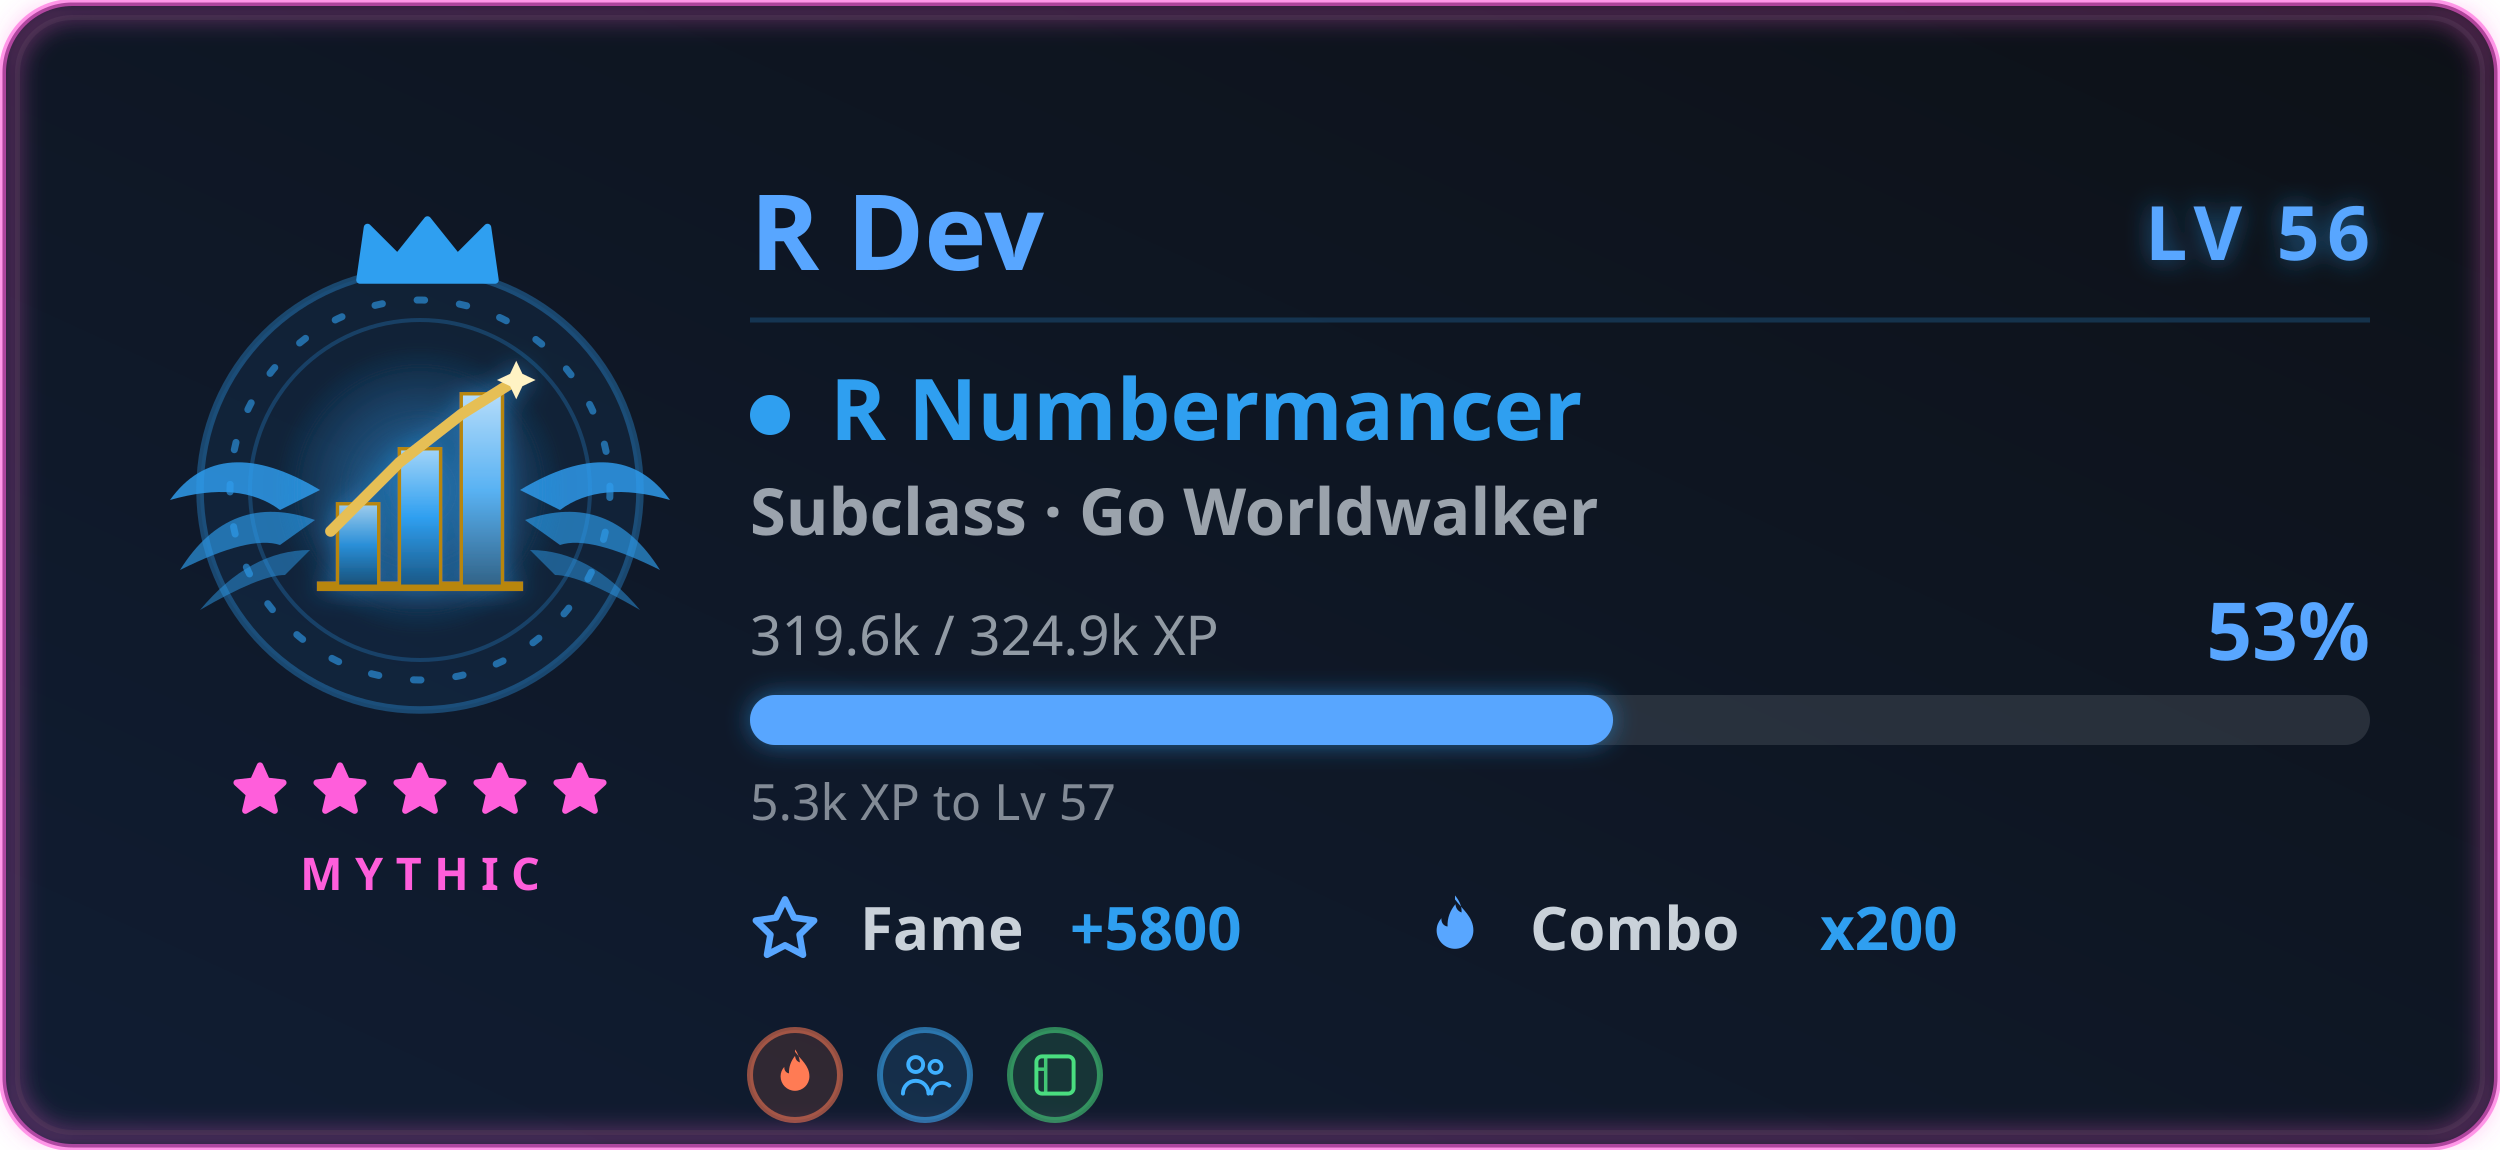
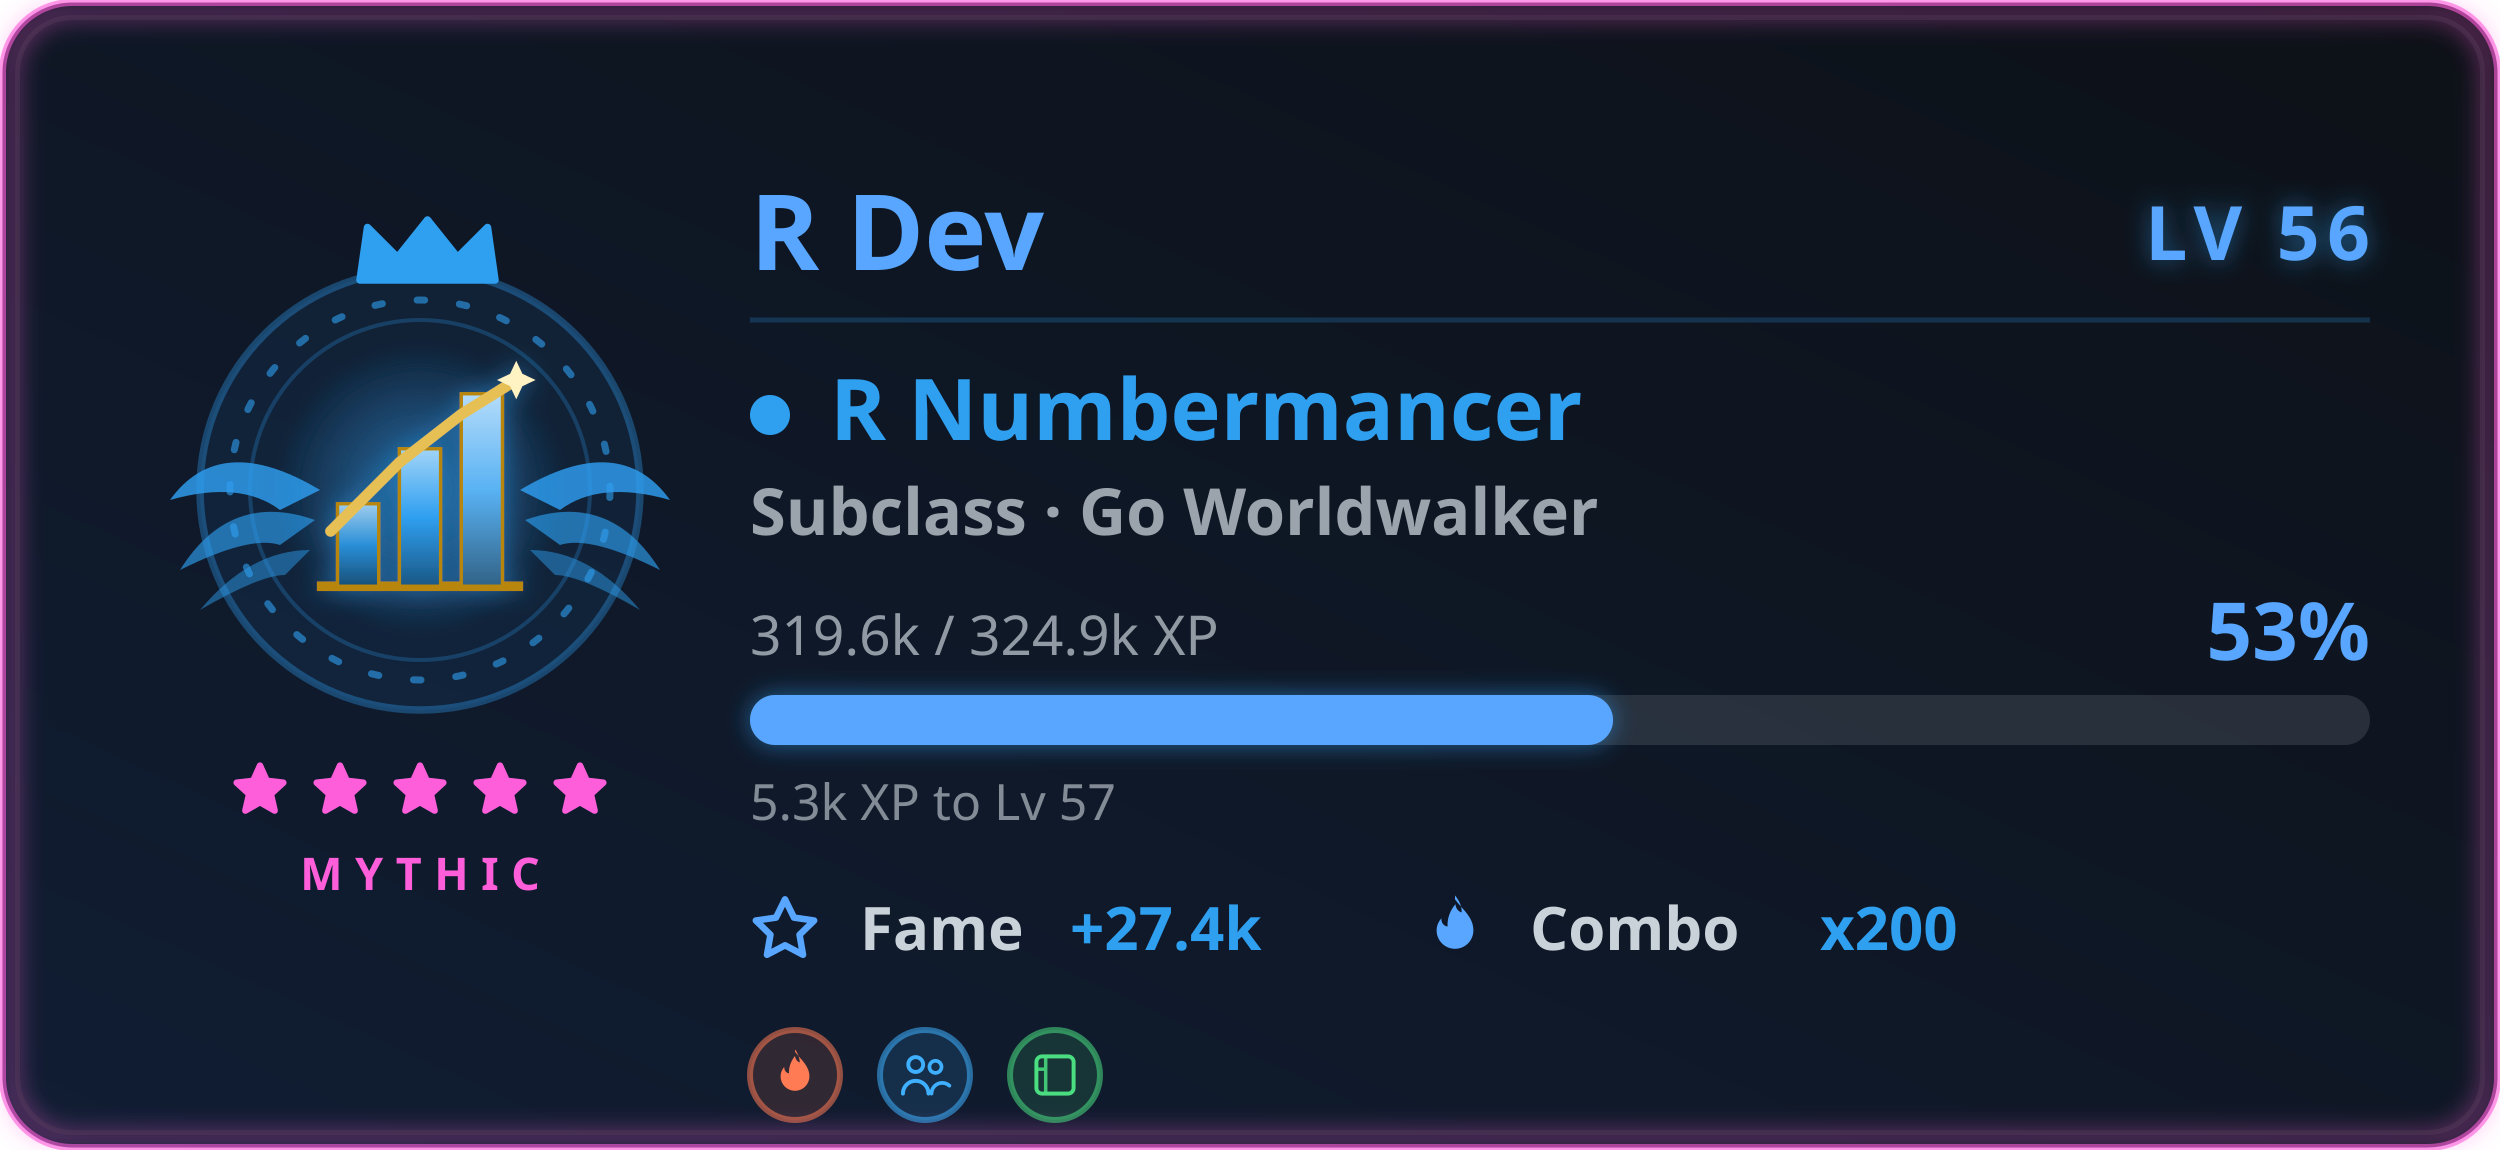
<svg xmlns="http://www.w3.org/2000/svg" width="500" height="230" viewBox="0 0 500 230" role="img" aria-labelledby="card-title-a11y card-desc-a11y">
  <style>
text { font-family: 'Segoe UI', Ubuntu, 'Helvetica Neue', sans-serif; }
.title { font-size: 18px; font-weight: 600; fill: #58a6ff; }
.title-icon { fill: #58a6ff; }
.icon { fill: #58a6ff; }


.gl-name { font-size: 21px; font-weight: 700; fill: #58a6ff; }
.gl-lvl { font-size: 15px; font-weight: 800; letter-spacing: 1.5px; fill: #58a6ff; }
.gl-class { font-size: 17px; font-weight: 700; fill: #2f9ff0; }
.gl-sub { font-size: 13px; font-weight: 600; fill: #c9d1d9; opacity: 0.75; }
.gl-meta { font-size: 11px; fill: #c9d1d9; opacity: 0.7; }
.gl-pct { font-size: 16px; font-weight: 800; fill: #58a6ff; }
.gl-chip-label { font-size: 12px; font-weight: 600; fill: #c9d1d9; }
.gl-chip-value { font-size: 12px; font-weight: 800; fill: #2f9ff0; }
.gl-hint { font-size: 10px; fill: #c9d1d9; opacity: 0.62; }
.gl-rarity { font-size: 9px; font-weight: 700; letter-spacing: 2.5px; fill: #ff5edb; }

</style>
  <defs>
    <linearGradient id="card-bg" x1="0" y1="0" x2="1" y2="1" gradientTransform="rotate(90, 0.5, 0.5)">
      <stop offset="0.0%" stop-color="#0d1117" />
      <stop offset="100.0%" stop-color="#101d33" />
    </linearGradient>
    <filter id="card-glow" x="-50%" y="-50%" width="200%" height="200%">
      <feGaussianBlur in="SourceGraphic" stdDeviation="3" result="blur" />
      <feFlood flood-color="#58a6ff" flood-opacity="0.55" result="tint" />
      <feComposite in="tint" in2="blur" operator="in" result="softGlow" />
      <feMerge>
        <feMergeNode in="softGlow" />
        <feMergeNode in="SourceGraphic" />
      </feMerge>
    </filter>
    <filter id="gl-glow" x="-60%" y="-60%" width="220%" height="220%">
      <feGaussianBlur in="SourceGraphic" stdDeviation="2.4" result="b" />
      <feFlood flood-color="#2f9ff0" flood-opacity="0.55" result="t" />
      <feComposite in="t" in2="b" operator="in" result="g" />
      <feMerge>
        <feMergeNode in="g" />
        <feMergeNode in="SourceGraphic" />
      </feMerge>
    </filter>
    <filter id="gl-rarity" x="-20%" y="-20%" width="140%" height="140%">
      <feGaussianBlur stdDeviation="2.4" />
    </filter>
  </defs>
  <rect x="0.5" y="0.5" width="499" height="229" rx="14" fill="url(#card-bg)" stroke="#ff5edb" stroke-width="1.4" stroke-opacity="0.6" />
  <rect x="3.5" y="3.5" width="493" height="223" rx="11" fill="none" stroke="#30363d" stroke-opacity="0.4" />
  <rect x="2" y="2" width="496" height="226" rx="13" fill="none" stroke="#ff5edb" stroke-width="3.5" stroke-opacity="0.4" filter="url(#gl-rarity)" />
  <g class="fade">
    <g class="">
      <g class="flourish">
        <g transform="translate(84,0)">
          <g transform="translate(0,98)" fill="#2f9ff0">
            <path d="M20 0 Q 40 -12 50 2 Q 36 -2 28 4 Z" opacity="0.82" />
            <path d="M21 6 Q 38 0 48 16 Q 34 9 28 11 Z" opacity="0.64" />
            <path d="M22 12 Q 34 12 44 24 Q 32 17 27 17 Z" opacity="0.48" />
          </g>
        </g>
        <g transform="translate(84,0) scale(-1,1)">
          <g transform="translate(0,98)" fill="#2f9ff0">
            <path d="M20 0 Q 40 -12 50 2 Q 36 -2 28 4 Z" opacity="0.82" />
            <path d="M21 6 Q 38 0 48 16 Q 34 9 28 11 Z" opacity="0.64" />
            <path d="M22 12 Q 34 12 44 24 Q 32 17 27 17 Z" opacity="0.48" />
          </g>
        </g>
      </g>
      <circle cx="84" cy="98" r="44" fill="#2f9ff0" fill-opacity="0.08" stroke="#2f9ff0" stroke-opacity="0.35" stroke-width="1.5" />
      <g class="">
        <circle cx="84" cy="98" r="38" fill="none" stroke="#2f9ff0" stroke-opacity="0.6" stroke-width="1.4" stroke-dasharray="1.5 7" stroke-linecap="round" />
        <circle cx="84" cy="98" r="34" fill="none" stroke="#2f9ff0" stroke-opacity="0.25" stroke-width="0.8" />
      </g>
      <g class="" filter="url(#gl-glow)">
        <svg class="" x="51" y="65" width="66" height="66" viewBox="0 0 48 48" aria-hidden="true">
          <defs>
            <radialGradient id="rHalo" cx="0.5" cy="0.5" r="0.5">
              <stop offset="0" stop-color="#2f9ff0" stop-opacity="0.42" />
              <stop offset="1" stop-color="#2f9ff0" stop-opacity="0" />
            </radialGradient>
            <linearGradient id="rBar1" x1="0" y1="0" x2="0" y2="1">
              <stop offset="0" stop-color="#9fcded" />
              <stop offset="0.5" stop-color="#2a8fd8" />
              <stop offset="1" stop-color="#174f77" />
            </linearGradient>
            <linearGradient id="rBar2" x1="0" y1="0" x2="0" y2="1">
              <stop offset="0" stop-color="#a1d4f8" />
              <stop offset="0.5" stop-color="#2f9ff0" />
              <stop offset="1" stop-color="#1a5784" />
            </linearGradient>
            <linearGradient id="rBar3" x1="0" y1="0" x2="0" y2="1">
              <stop offset="0" stop-color="#b4dcfa" />
              <stop offset="0.5" stop-color="#59b2f3" />
              <stop offset="1" stop-color="#316286" />
            </linearGradient>
          </defs>
          <circle cx="24" cy="24" r="21" fill="url(#rHalo)" />
          <path d="M9 38 H39" stroke="#b8860b" stroke-width="1.4" />
          <rect x="12" y="26" width="6" height="12" fill="url(#rBar1)" stroke="#b8860b" stroke-width="0.5" />
          <rect x="21" y="18" width="6" height="20" fill="url(#rBar2)" stroke="#b8860b" stroke-width="0.5" />
          <rect x="30" y="10" width="6" height="28" fill="url(#rBar3)" stroke="#b8860b" stroke-width="0.5" />
          <path d="M11 30 L21 20 L30 13 L38 8" fill="none" stroke="#e6bf55" stroke-width="1.6" stroke-linecap="round" stroke-linejoin="round" />
          <path d="M38 5.2 l0.896 1.904 l1.904 0.896 l-1.904 0.896 l-0.896 1.904 l-0.896 -1.904 l-1.904 -0.896 l1.904 -0.896 Z" fill="#fff3c4" />
        </svg>
      </g>
      <g transform="translate(69, 42.5) scale(1.5)">
        <path d="M2 9 L3 2 L7 6 L11 1 L15 6 L19 2 L20 9 Z" fill="#2f9ff0" stroke="#2f9ff0" stroke-width="1" stroke-linejoin="round" />
      </g>
    </g>
    <g>
      <g class="" transform="translate(45.5, 151.5) scale(0.5416667)" fill="#ff5edb" stroke="#ff5edb" stroke-width="2.4" stroke-linejoin="round" stroke-linecap="round" opacity="1">
        <path d="M12 3 L14.5 8.6 L20.6 9.3 L16 13.5 L17.4 19.6 L12 16.5 L6.6 19.6 L8 13.5 L3.4 9.3 L9.5 8.6 Z" />
      </g>
      <g class="" transform="translate(61.5, 151.5) scale(0.5416667)" fill="#ff5edb" stroke="#ff5edb" stroke-width="2.4" stroke-linejoin="round" stroke-linecap="round" opacity="1">
        <path d="M12 3 L14.5 8.6 L20.6 9.3 L16 13.5 L17.4 19.6 L12 16.5 L6.6 19.6 L8 13.5 L3.4 9.3 L9.5 8.6 Z" />
      </g>
      <g class="" transform="translate(77.5, 151.5) scale(0.5416667)" fill="#ff5edb" stroke="#ff5edb" stroke-width="2.4" stroke-linejoin="round" stroke-linecap="round" opacity="1">
        <path d="M12 3 L14.5 8.6 L20.6 9.3 L16 13.5 L17.4 19.6 L12 16.5 L6.6 19.6 L8 13.5 L3.4 9.3 L9.5 8.6 Z" />
      </g>
      <g class="" transform="translate(93.5, 151.5) scale(0.5416667)" fill="#ff5edb" stroke="#ff5edb" stroke-width="2.4" stroke-linejoin="round" stroke-linecap="round" opacity="1">
        <path d="M12 3 L14.5 8.6 L20.6 9.3 L16 13.5 L17.4 19.6 L12 16.5 L6.6 19.6 L8 13.5 L3.4 9.3 L9.5 8.6 Z" />
      </g>
      <g class="" transform="translate(109.5, 151.5) scale(0.5416667)" fill="#ff5edb" stroke="#ff5edb" stroke-width="2.4" stroke-linejoin="round" stroke-linecap="round" opacity="1">
        <path d="M12 3 L14.5 8.6 L20.6 9.3 L16 13.5 L17.4 19.6 L12 16.5 L6.6 19.6 L8 13.5 L3.4 9.3 L9.5 8.6 Z" />
      </g>
    </g>
    <text class="gl-rarity" x="84" y="178" text-anchor="middle">MYTHIC</text>
  </g>
  <g class="fade" style="animation-delay:.15s">
    <text class="gl-name" x="150" y="54">R Dev</text>
    <text class="gl-lvl glow-pulse" x="474" y="52" text-anchor="end" filter="url(#gl-glow)">LV 56</text>
    <line x1="150" y1="64" x2="474" y2="64" stroke="#2f9ff0" stroke-opacity="0.22" stroke-width="1" />
    <circle cx="154" cy="83" r="4" fill="#2f9ff0" />
    <text class="gl-class" x="166" y="88">R Numbermancer</text>
    <text class="gl-sub" x="150" y="107">Subclass · Go Worldwalker</text>
    <text class="gl-meta" x="150" y="131">319.6k / 324.9k XP</text>
    <text class="gl-pct " x="474" y="132" text-anchor="end">53%</text>
    <rect x="150" y="139" width="324" height="10" rx="5" fill="#c9d1d9" fill-opacity="0.14" />
    <rect class="xp-fill " x="150" y="139" width="172.609" height="10" rx="5" fill="#58a6ff" filter="url(#gl-glow)" />
    <text class="gl-hint" x="150" y="164">5.3k XP to Lv 57</text>
    <g transform="translate(150, 190)">
      <svg class="icon" x="0" y="-11" width="14" height="14" viewBox="0 0 16 16" aria-hidden="true">
        <path fill-rule="evenodd" d="M8 .25a.75.75 0 0 1 .673.418l1.882 3.815 4.21.612a.75.75 0 0 1 .416 1.279l-3.046 2.97.719 4.192a.75.75 0 0 1-1.088.791L8 12.347l-3.766 1.98a.75.75 0 0 1-1.088-.79l.72-4.194L.818 6.374a.75.75 0 0 1 .416-1.28l4.21-.611L7.327.668A.75.75 0 0 1 8 .25zm0 2.445L6.615 5.5a.75.75 0 0 1-.564.41l-3.097.45 2.24 2.184a.75.75 0 0 1 .216.664l-.528 3.084 2.769-1.456a.75.75 0 0 1 .698 0l2.77 1.456-.53-3.084a.75.75 0 0 1 .216-.664l2.24-2.183-3.096-.45a.75.75 0 0 1-.564-.41L8 2.694v.001z" />
      </svg>
      <text class="gl-chip-label" x="22" y="0">Fame</text>
-       <text class="gl-chip-value" x="64" y="0">+5800</text>
+       <text class="gl-chip-value" x="64" y="0">+27.4k</text>
    </g>
    <g transform="translate(284, 190)">
      <svg class="icon" x="0" y="-11" width="14" height="14" viewBox="0 0 16 16" aria-hidden="true">
        <path fill-rule="evenodd" d="M8 1c1.7 2.3 4.2 4 4.2 7.1a4.2 4.2 0 0 1-8.4 0c0-1.1.4-2 1.1-2.8-.1 1 .5 1.8 1.4 1.9-.1-1.9.6-3.7 1.8-5.1.1 1 .6 1.6 1.4 1.9.1-1.4-.5-2.7-1.5-3.9z" />
      </svg>
      <text class="gl-chip-label" x="22" y="0">Combo</text>
      <text class="gl-chip-value" x="80" y="0">x200</text>
    </g>
  </g>
  <g class="fade" style="animation-delay:.2s">
    <g transform="translate(159, 215)">
      <g transform="translate(0, 0)">
        <circle r="9" fill="#ff7b54" fill-opacity="0.14" stroke="#ff7b54" stroke-opacity="0.55" stroke-width="1.2" />
        <g transform="translate(-5.58, -5.58) scale(0.465)">
          <path d="M12 2c2.5 3.4 6.2 6 6.2 10.6a6.2 6.2 0 0 1-12.4 0c0-1.6.6-3 1.6-4.1-.1 1.5.8 2.6 2 2.8-.1-2.8.9-5.4 2.6-7.5.2 1.5.9 2.4 2.1 2.8-.2-2-.8-4-2.1-5.6Z" fill="#ff7b54" />
        </g>
      </g>
      <g transform="translate(26, 0)">
        <circle r="9" fill="#3fb0ff" fill-opacity="0.14" stroke="#3fb0ff" stroke-opacity="0.55" stroke-width="1.2" />
        <g transform="translate(-5.58, -5.58) scale(0.465)">
          <circle cx="8" cy="7.5" r="3.2" fill="none" stroke="#3fb0ff" stroke-width="1.7" />
          <path d="M2.5 20a5.5 5.5 0 0 1 11 0" fill="none" stroke="#3fb0ff" stroke-width="1.7" stroke-linecap="round" />
          <circle cx="16.5" cy="8.5" r="2.6" fill="none" stroke="#3fb0ff" stroke-width="1.6" />
          <path d="M14.8 20a4.6 4.6 0 0 1 7.7-3.4" fill="none" stroke="#3fb0ff" stroke-width="1.6" stroke-linecap="round" />
        </g>
      </g>
      <g transform="translate(52, 0)">
        <circle r="9" fill="#4ade80" fill-opacity="0.14" stroke="#4ade80" stroke-opacity="0.55" stroke-width="1.2" />
        <g transform="translate(-5.58, -5.58) scale(0.465)">
          <rect x="4" y="4" width="16" height="16" rx="2.4" fill="none" stroke="#4ade80" stroke-width="1.7" />
          <path d="M8 4v16 M4 9.5h4" fill="none" stroke="#4ade80" stroke-width="1.5" opacity="0.85" />
        </g>
      </g>
    </g>
  </g>
</svg>
